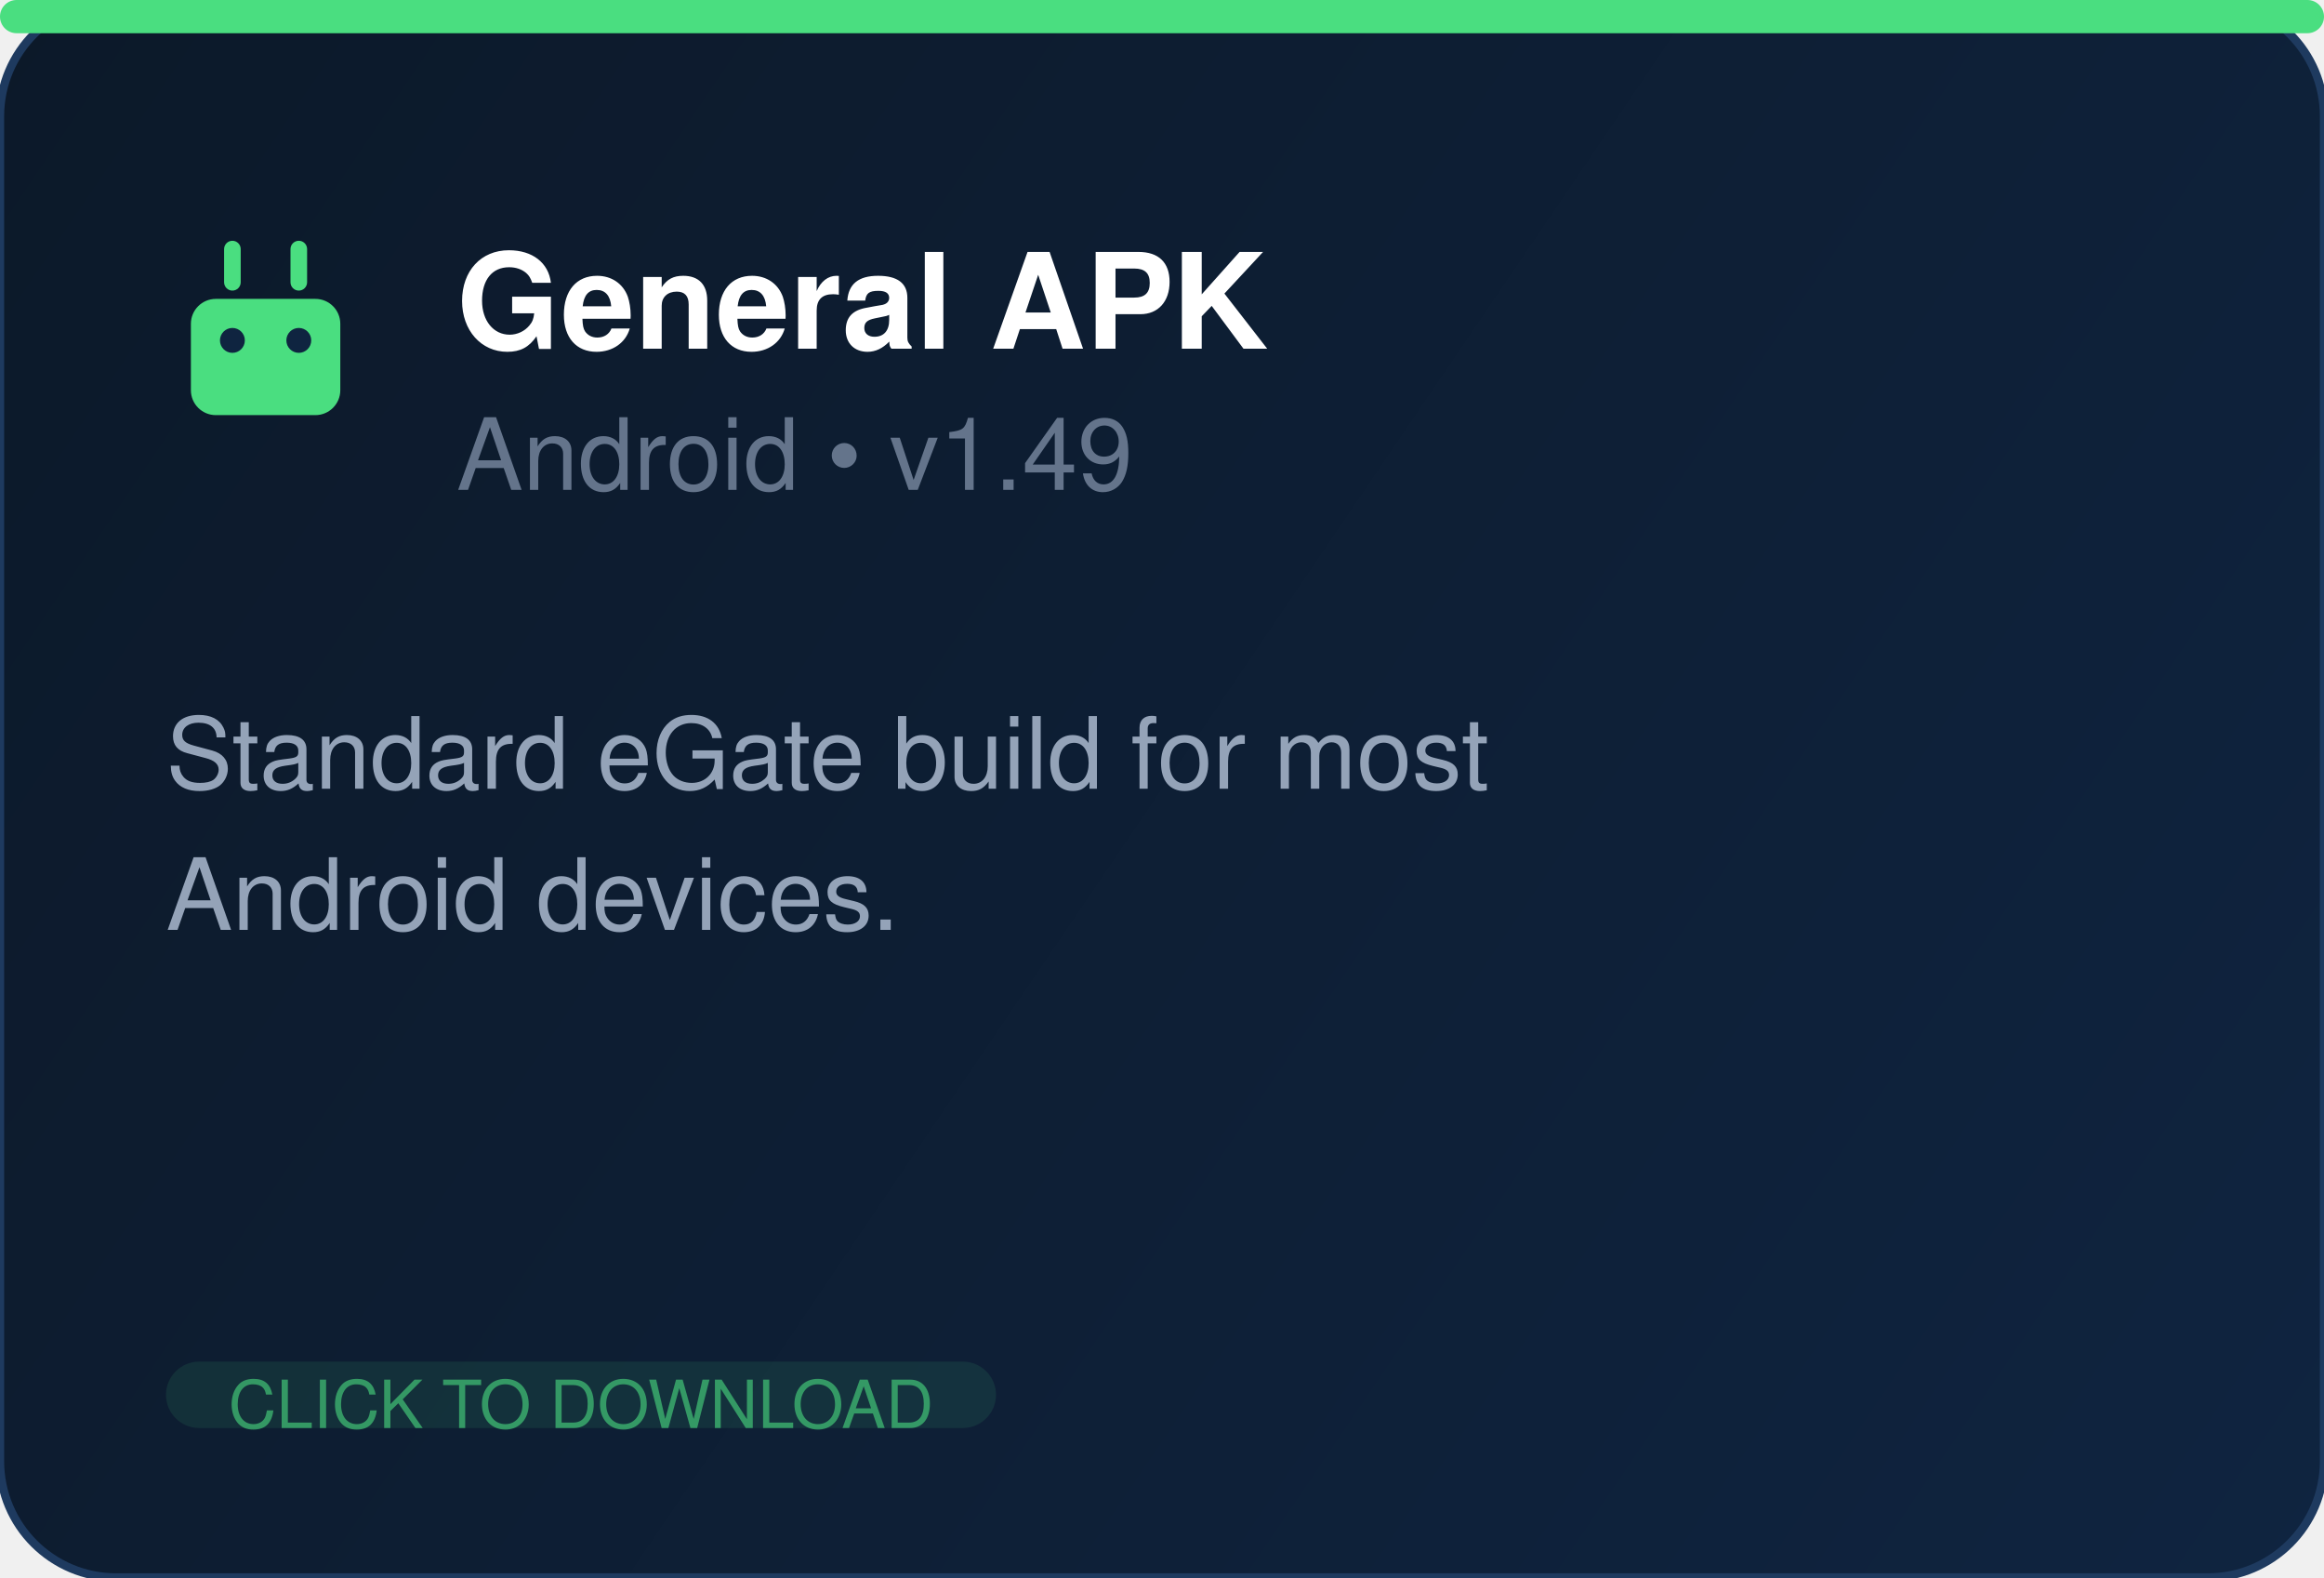
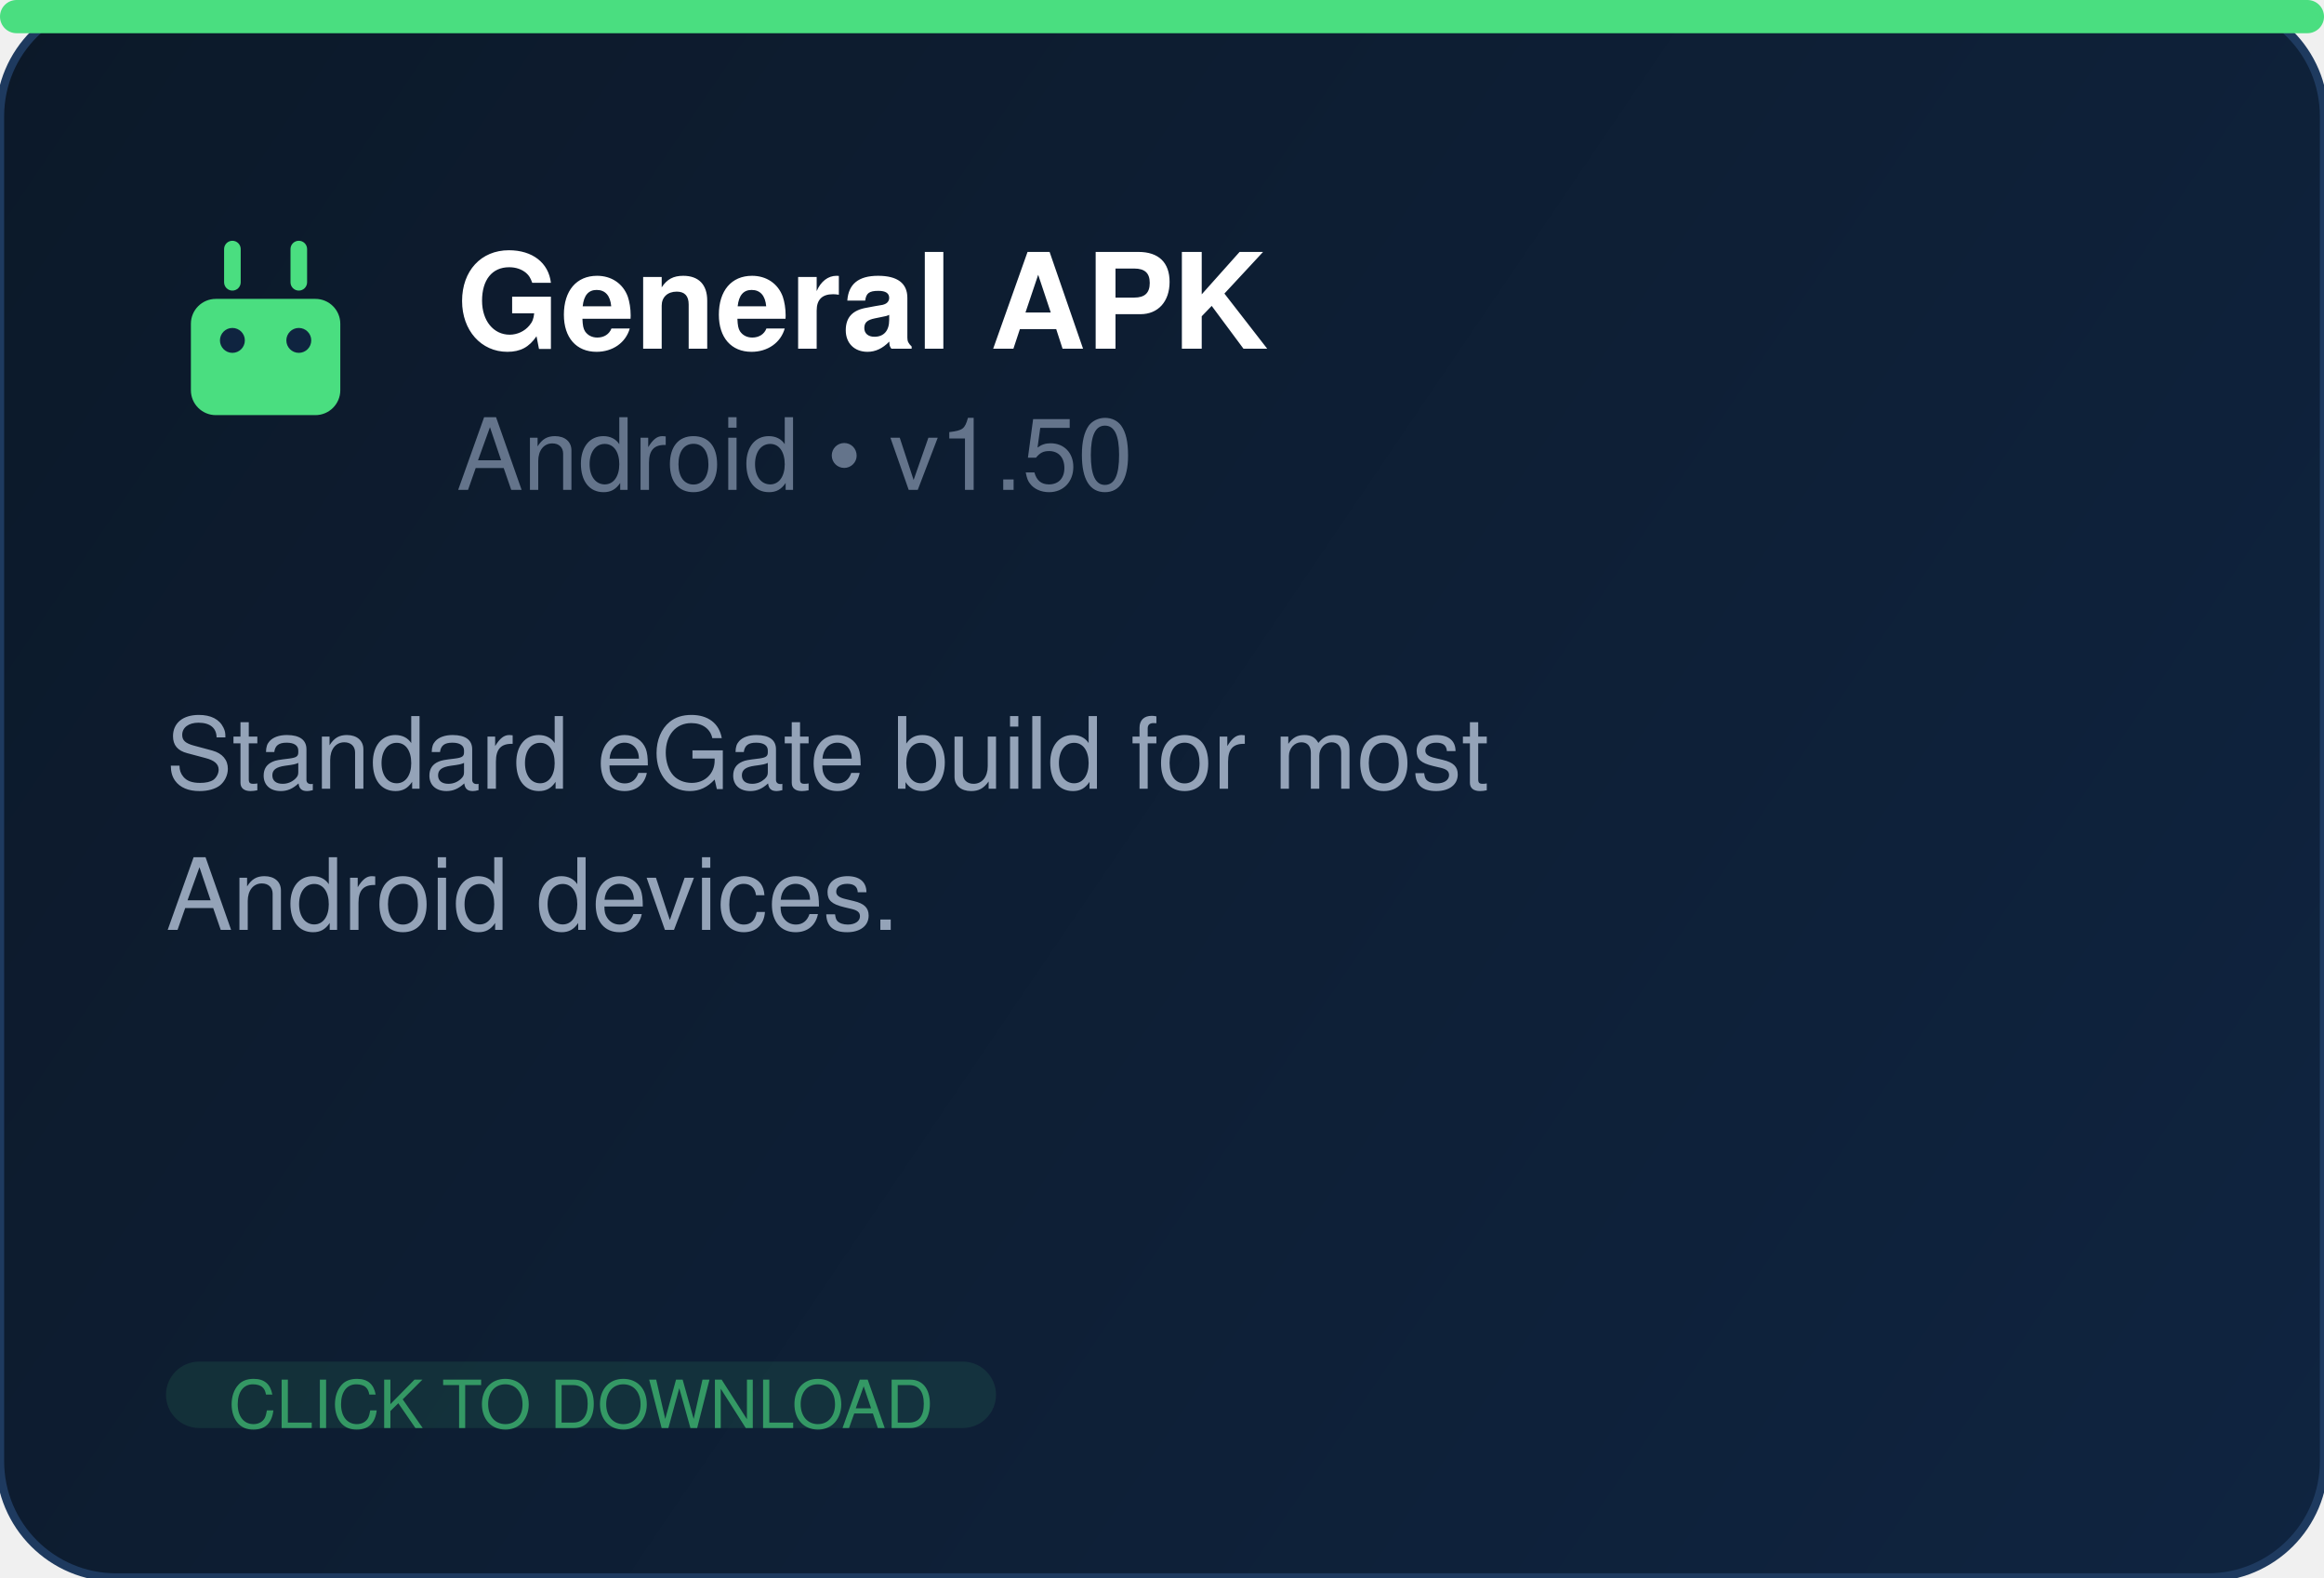
<svg xmlns="http://www.w3.org/2000/svg" width="280" height="190" fill="none">
  <defs>
    <linearGradient id="bg" x1="0" y1="0" x2="280" y2="190" gradientUnits="userSpaceOnUse">
      <stop offset="0%" stop-color="#0c1929" />
      <stop offset="100%" stop-color="#0f2440" />
    </linearGradient>
  </defs>
  <rect width="280" height="190" rx="14" fill="url(#bg)" stroke="#1e3a5f" stroke-width="1" />
  <rect x="0" y="0" width="280" height="4" rx="2" fill="#4ade80" />
  <g transform="translate(20, 26)" fill="#4ade80">
    <rect x="3" y="10" width="18" height="14" rx="3" />
    <rect x="7" y="3" width="2" height="6" rx="1" />
    <rect x="15" y="3" width="2" height="6" rx="1" />
    <circle cx="8" cy="15" r="1.5" fill="#0f2440" />
    <circle cx="16" cy="15" r="1.5" fill="#0f2440" />
  </g>
  <text x="55" y="42" font-family="Segoe UI, Helvetica, Arial, sans-serif" font-size="16" font-weight="700" fill="white">General APK</text>
-   <text x="55" y="59" font-family="Segoe UI, Helvetica, Arial, sans-serif" font-size="12" fill="#64748b">Android  •  v1.49</text>
+   <text x="55" y="59" font-family="Segoe UI, Helvetica, Arial, sans-serif" font-size="12" fill="#64748b">Android  •  v1.50</text>
  <text x="20" y="95" font-family="Segoe UI, Helvetica, Arial, sans-serif" font-size="12" fill="#94a3b8">Standard eGate build for most</text>
  <text x="20" y="112" font-family="Segoe UI, Helvetica, Arial, sans-serif" font-size="12" fill="#94a3b8">Android devices.</text>
  <rect x="20" y="164" width="100" height="8" rx="4" fill="#4ade80" opacity="0.1" />
  <text x="70" y="172" text-anchor="middle" font-family="Segoe UI, Helvetica, Arial, sans-serif" font-size="8" fill="#4ade80" opacity="0.6">CLICK TO DOWNLOAD</text>
</svg>
